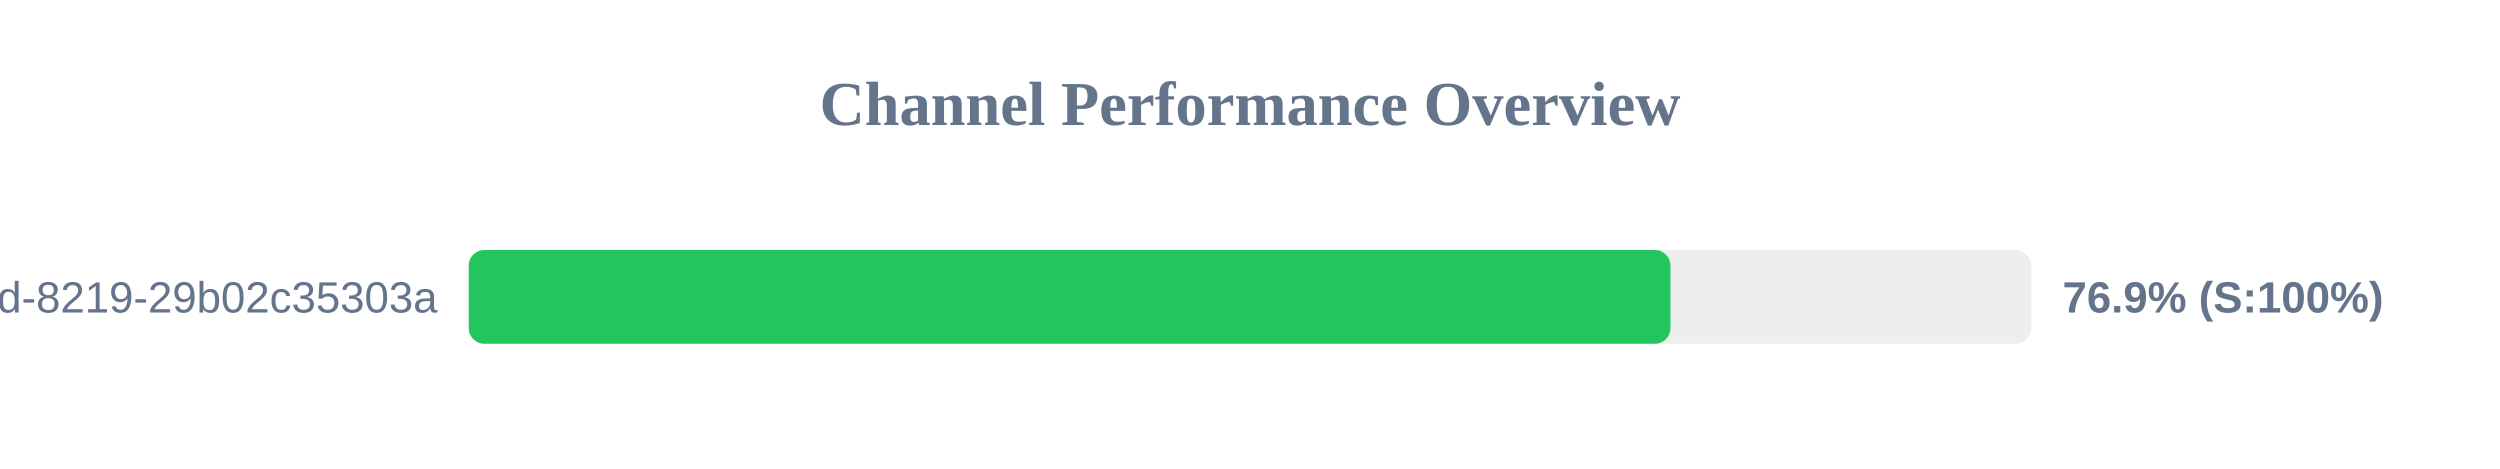
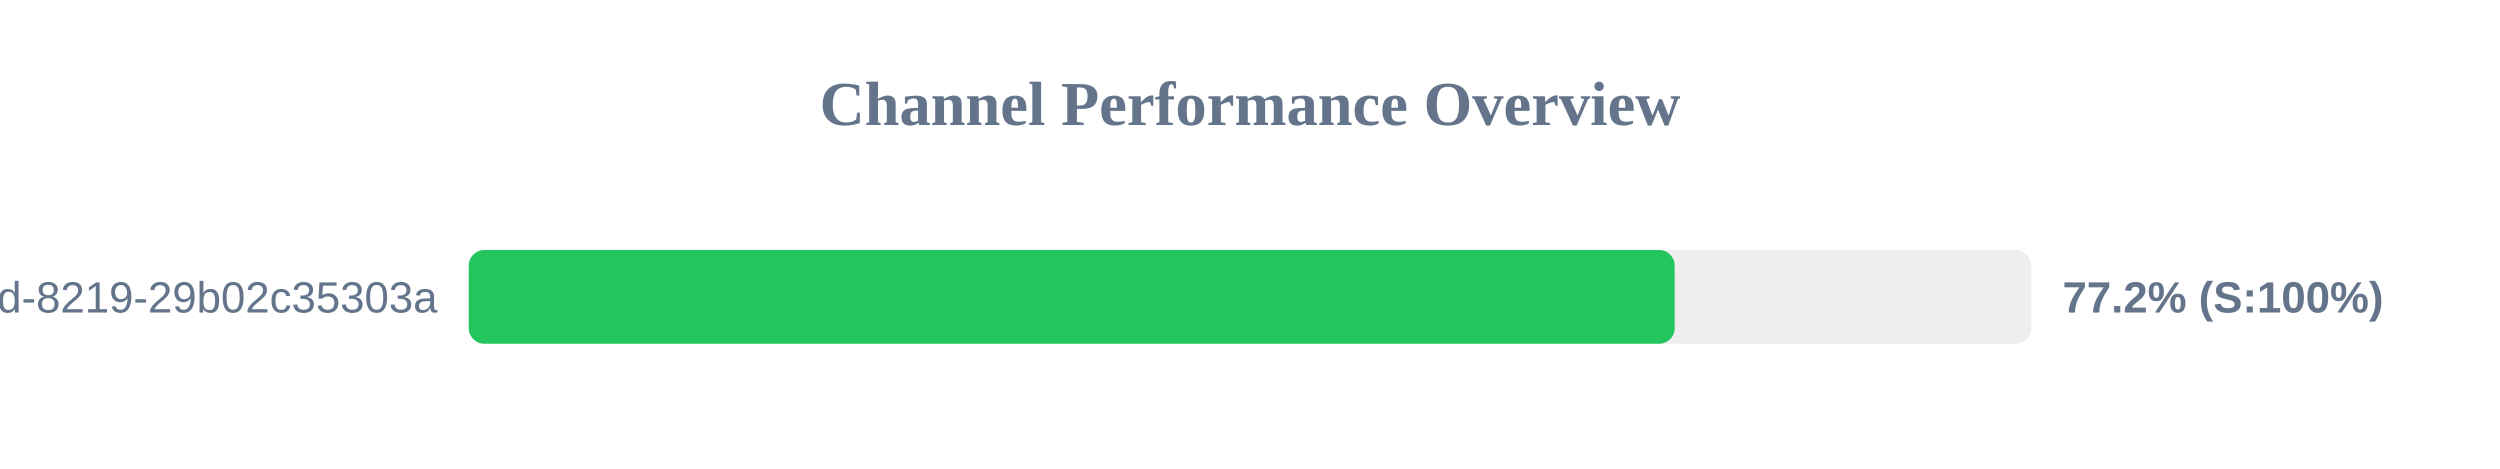
<svg xmlns="http://www.w3.org/2000/svg" width="800" height="150" version="1.1">
  <style>
        .row { font: 14px Arial; fill: #64748b; }
        .score { font: bold 14px Arial; fill: #64748b; }
    </style>
  <text x="400" y="40" text-anchor="middle" font-size="20px" font-weight="bold" fill="#64748b">Channel Performance Overview</text>
  <rect x="150" y="80" width="500" height="30" fill="#eee" rx="5" />
-   <rect x="150" y="80" width="384.55" height="30" fill="#22c55e" rx="5" />
+   <rect x="150" y="80" width="385.9" height="30" fill="#22c55e" rx="5" />
  <text x="140" y="100" text-anchor="end" class="row">?uuid=5eaa121d-4362-444d-8219-29b02c35303a</text>
-   <text x="660" y="100" text-anchor="start" class="score">76.9% (S:100%)</text>
+   <text x="660" y="100" text-anchor="start" class="score">77.2% (S:100%)</text>
</svg>
